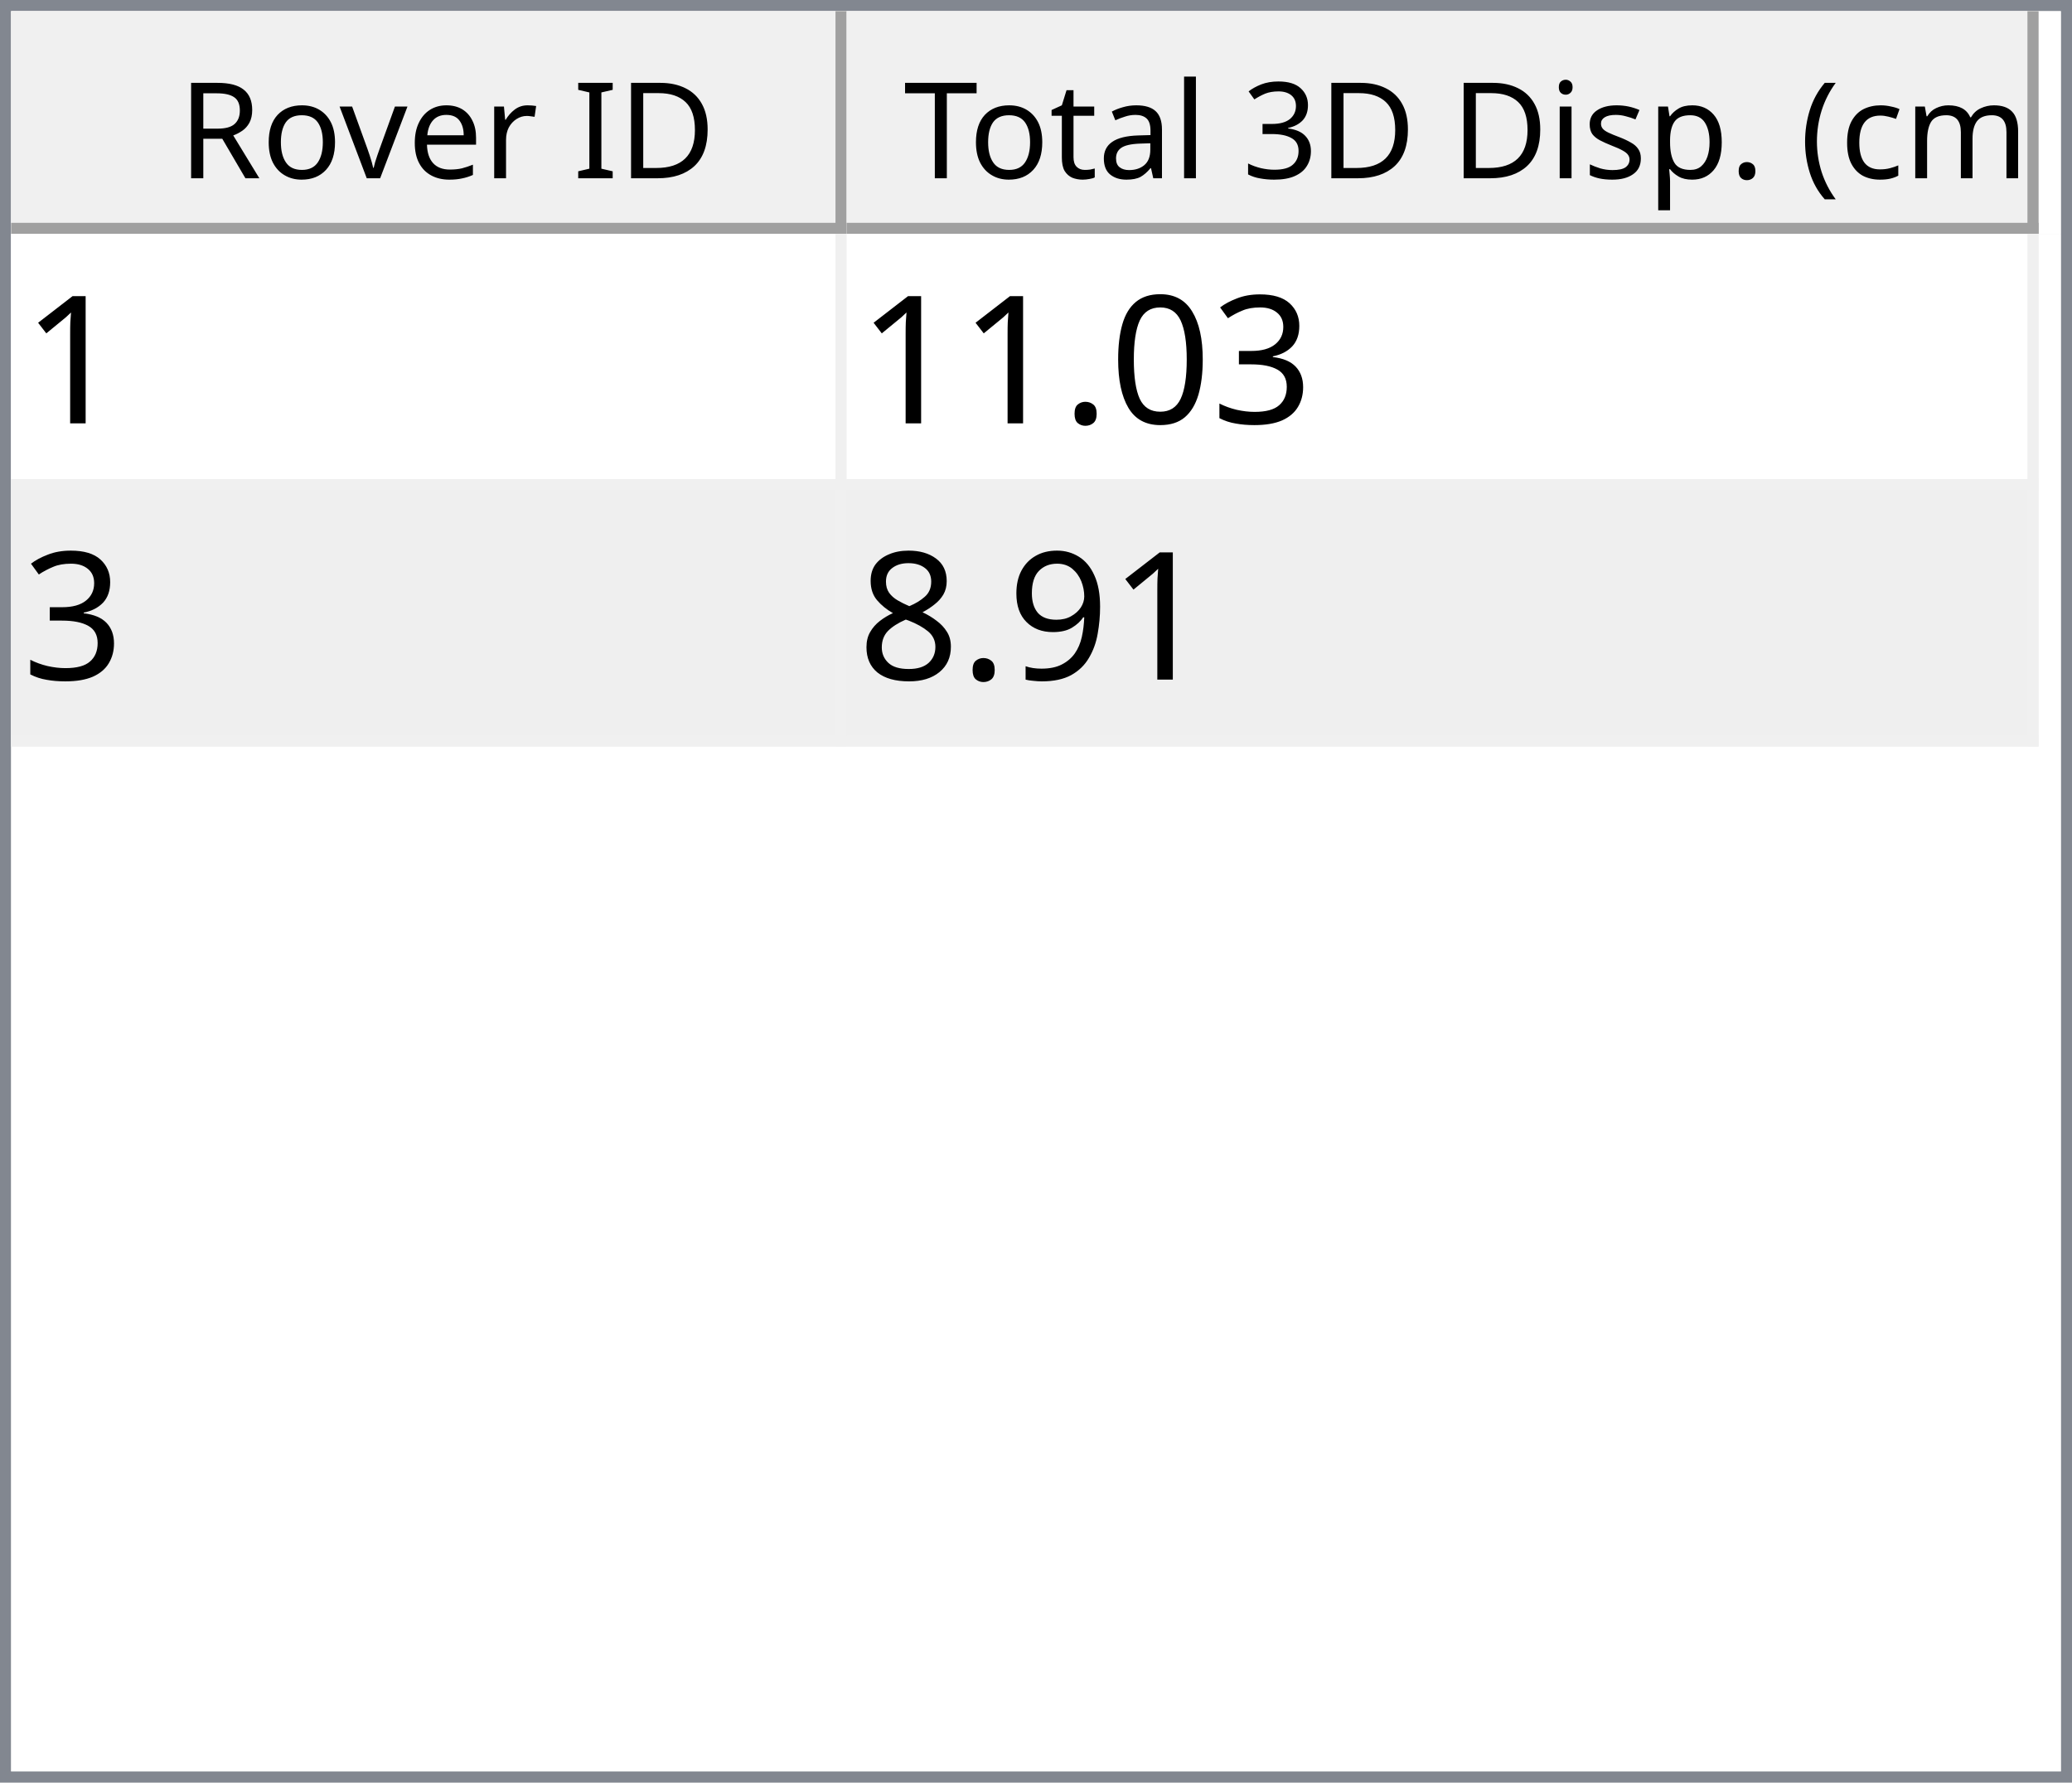
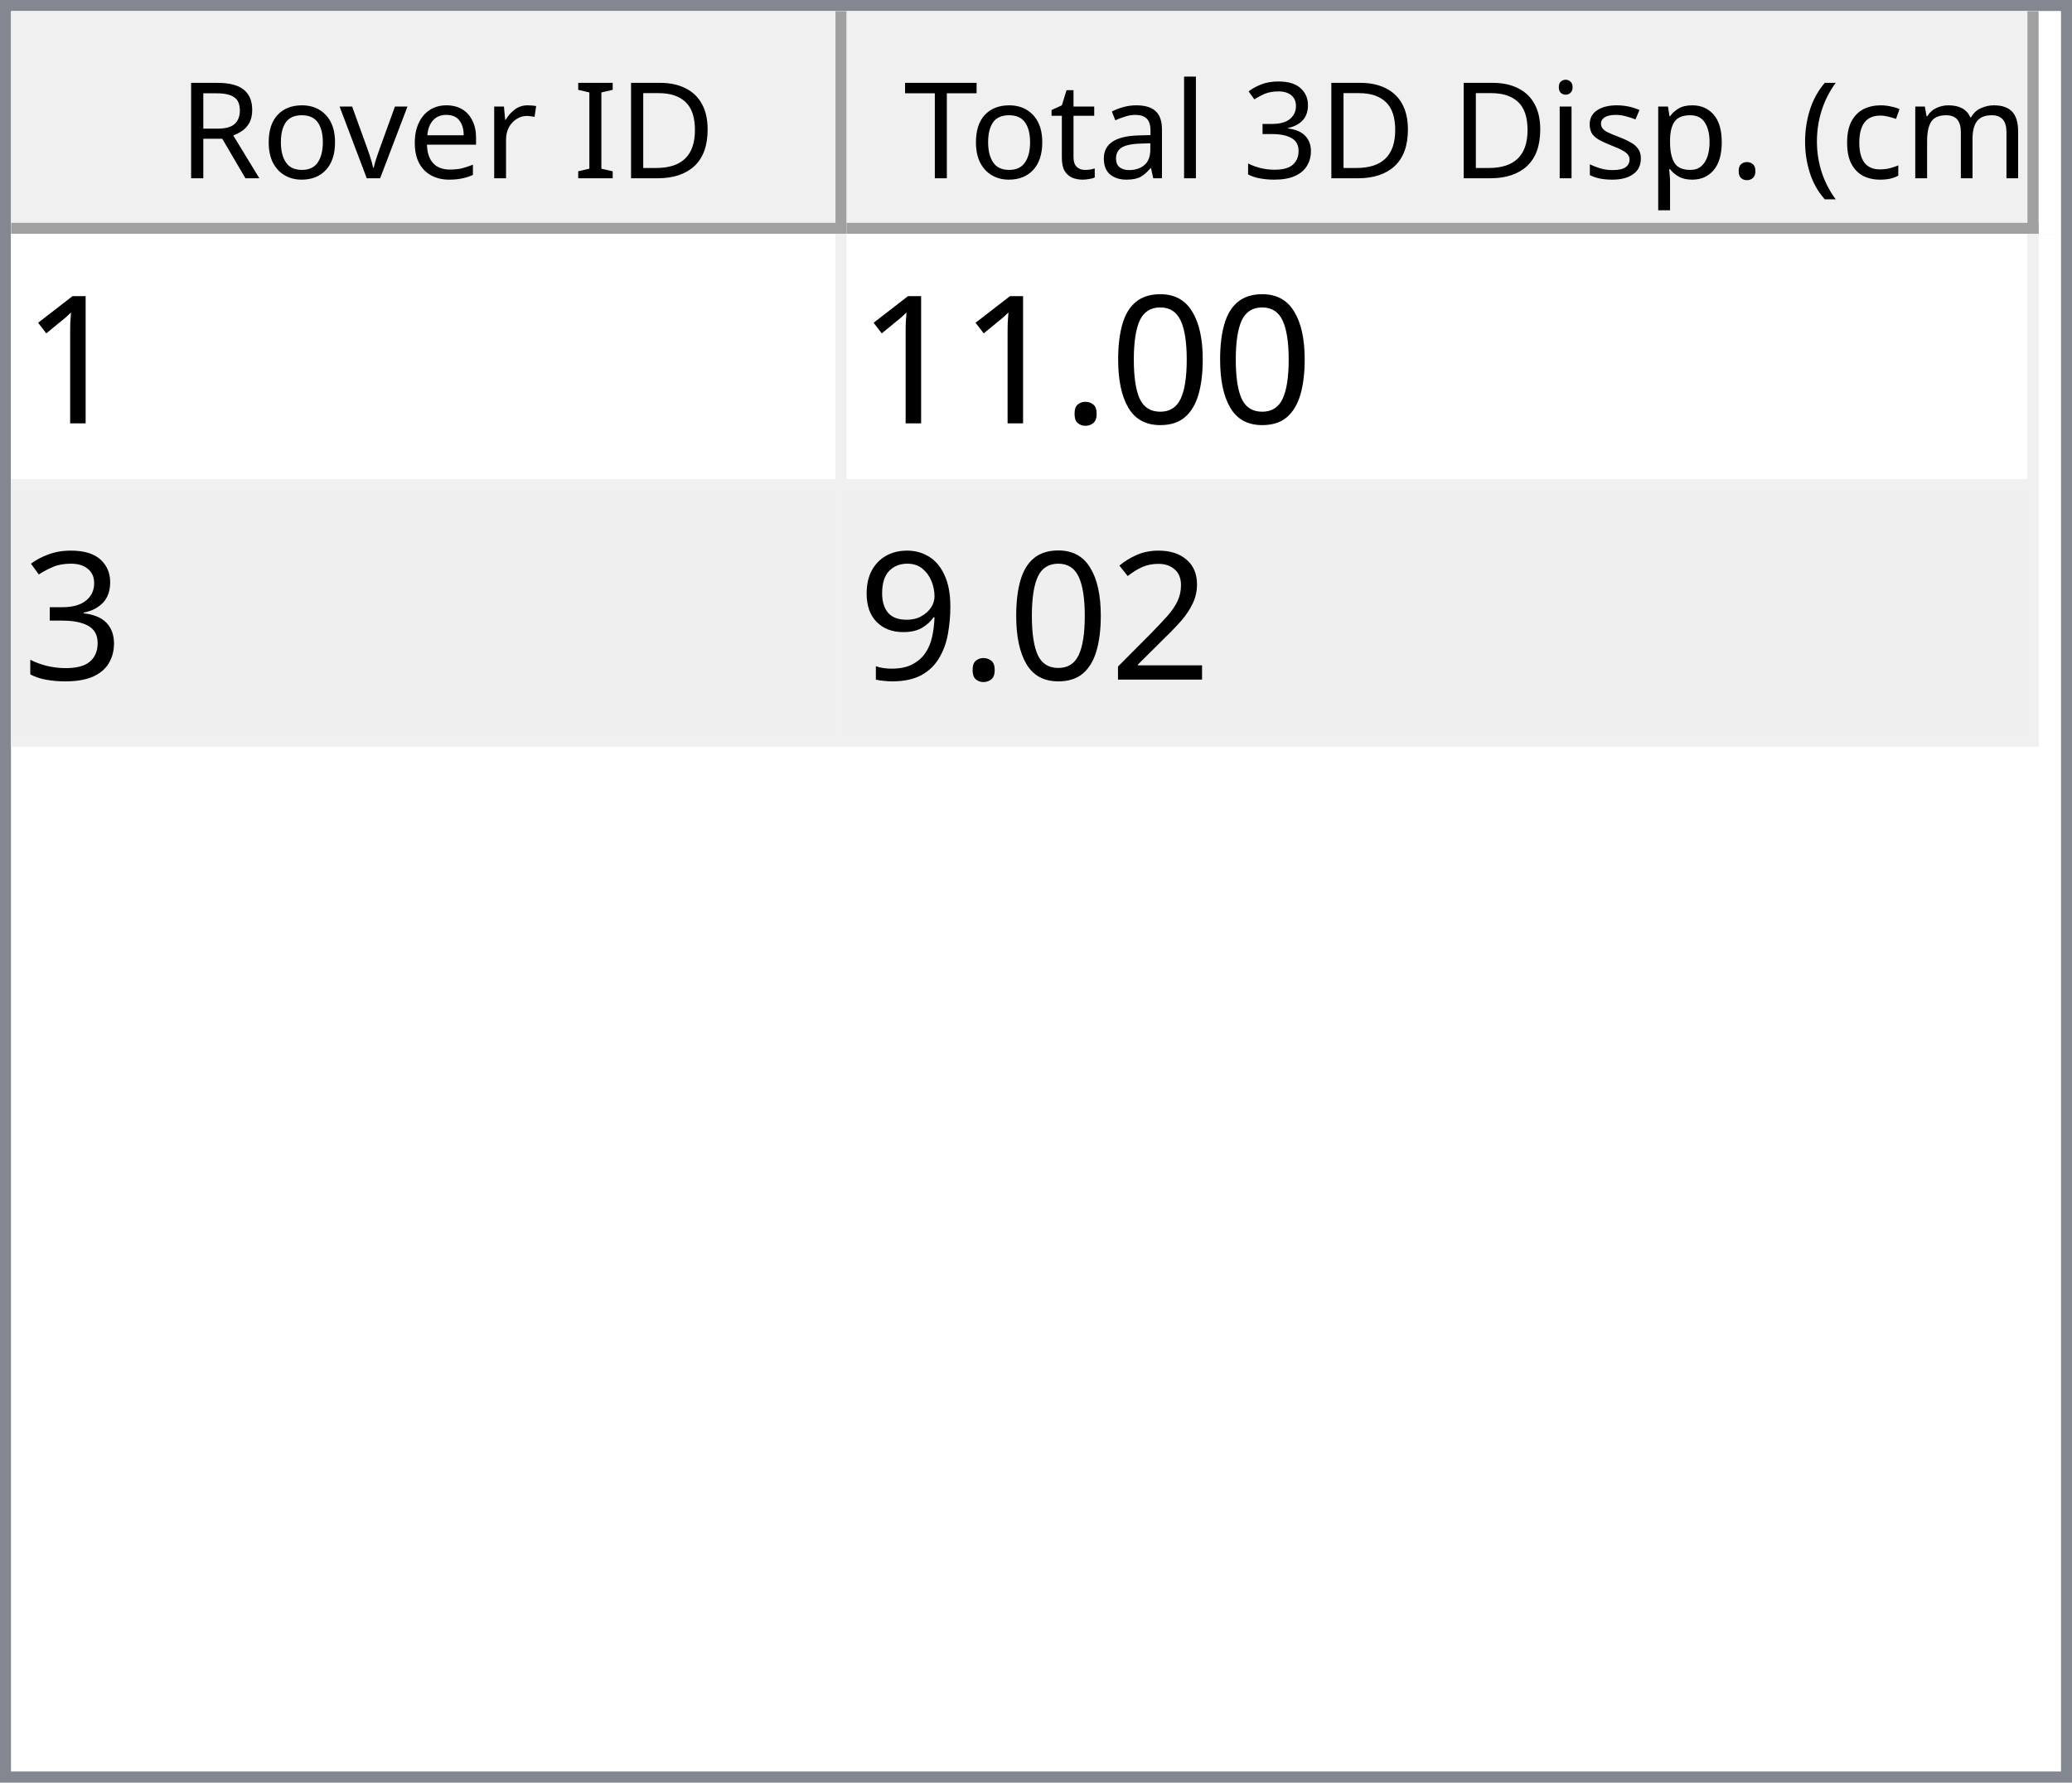
<svg xmlns="http://www.w3.org/2000/svg" style="fill-opacity:1; color-rendering:auto; color-interpolation:auto; text-rendering:auto; stroke:black; stroke-linecap:square; stroke-miterlimit:10; shape-rendering:auto; stroke-opacity:1; fill:black; stroke-dasharray:none; font-weight:normal; stroke-width:1; font-family:'Dialog'; font-style:normal; stroke-linejoin:miter; font-size:12px; stroke-dashoffset:0; image-rendering:auto;" width="186" height="160">
  <defs id="genericDefs" />
  <g>
    <defs id="defs1">
      <clipPath clipPathUnits="userSpaceOnUse" id="clipPath1">
        <path d="M0 0 L186 0 L186 160 L0 160 L0 0 Z" />
      </clipPath>
      <clipPath clipPathUnits="userSpaceOnUse" id="clipPath2">
        <path d="M0 0 L0 160 L186 160 L186 0 Z" />
      </clipPath>
      <clipPath clipPathUnits="userSpaceOnUse" id="clipPath3">
        <path d="M0 0 L0 20 L184 20 L184 0 Z" />
      </clipPath>
      <clipPath clipPathUnits="userSpaceOnUse" id="clipPath4">
        <path d="M0 0 L0 20 L75 20 L75 0 Z" />
      </clipPath>
      <clipPath clipPathUnits="userSpaceOnUse" id="clipPath5">
        <path d="M1 1 L1 19 L74 19 L74 1 Z" />
      </clipPath>
      <clipPath clipPathUnits="userSpaceOnUse" id="clipPath6">
        <path d="M0 0 L0 18 L73 18 L73 0 Z" />
      </clipPath>
      <clipPath clipPathUnits="userSpaceOnUse" id="clipPath7">
        <path d="M-0.5 -0.5 L-0.5 19.5 L74.5 19.5 L74.5 -0.5 Z" />
      </clipPath>
      <clipPath clipPathUnits="userSpaceOnUse" id="clipPath8">
        <path d="M0 0 L0 20 L107 20 L107 0 Z" />
      </clipPath>
      <clipPath clipPathUnits="userSpaceOnUse" id="clipPath9">
        <path d="M1 1 L1 19 L106 19 L106 1 Z" />
      </clipPath>
      <clipPath clipPathUnits="userSpaceOnUse" id="clipPath10">
        <path d="M0 0 L0 18 L105 18 L105 0 Z" />
      </clipPath>
      <clipPath clipPathUnits="userSpaceOnUse" id="clipPath11">
        <path d="M-0.5 -0.5 L-0.5 19.5 L106.5 19.5 L106.5 -0.5 Z" />
      </clipPath>
      <clipPath clipPathUnits="userSpaceOnUse" id="clipPath12">
        <path d="M0 0 L0 138 L184 138 L184 0 Z" />
      </clipPath>
      <clipPath clipPathUnits="userSpaceOnUse" id="clipPath13">
        <path d="M0 0 L0 46 L182 46 L182 0 Z" />
      </clipPath>
      <clipPath clipPathUnits="userSpaceOnUse" id="clipPath14">
        <path d="M-0.5 -0.5 L-0.5 45.5 L181.5 45.5 L181.5 -0.5 Z" />
      </clipPath>
      <clipPath clipPathUnits="userSpaceOnUse" id="clipPath15">
        <path d="M0 0 L0 22 L74 22 L74 0 Z" />
      </clipPath>
      <clipPath clipPathUnits="userSpaceOnUse" id="clipPath16">
        <path d="M0 0 L0 22 L106 22 L106 0 Z" />
      </clipPath>
      <font horiz-adv-x="64.551" id="font1">
        <font-face ascent="107.91" descent="25.098" units-per-em="100" style="font-style:normal; font-family:Segoe UI; font-weight:normal;" />
        <missing-glyph horiz-adv-x="64.551" d="M8.109 0 L8.109 68.266 L56.453 68.266 L56.453 0 L8.109 0 ZM15.328 7.234 L49.219 7.234 L49.219 61.031 L15.328 61.031 L15.328 7.234 Z" />
        <glyph unicode="D" horiz-adv-x="70.117" d="M9.188 0 L9.188 70.016 L28.516 70.016 Q65.531 70.016 65.531 35.891 Q65.531 19.672 55.25 9.836 Q44.969 0 27.734 0 L9.188 0 ZM17.391 62.594 L17.391 7.422 L27.828 7.422 Q41.609 7.422 49.273 14.797 Q56.938 22.172 56.938 35.688 Q56.938 62.594 28.328 62.594 L17.391 62.594 Z" />
        <glyph unicode="I" horiz-adv-x="26.611" d="M17.391 0 L9.188 0 L9.188 70.016 L17.391 70.016 L17.391 0 Z" />
        <glyph unicode=" " horiz-adv-x="27.393" d="" />
        <glyph unicode="r" horiz-adv-x="34.766" d="M34.188 41.891 Q32.078 43.5 28.125 43.5 Q23 43.5 19.555 38.672 Q16.109 33.844 16.109 25.484 L16.109 0 L8.109 0 L8.109 50 L16.109 50 L16.109 39.703 L16.312 39.703 Q18.016 44.969 21.531 47.922 Q25.047 50.875 29.391 50.875 Q32.516 50.875 34.188 50.203 L34.188 41.891 Z" />
        <glyph unicode="e" horiz-adv-x="52.295" d="M48.297 23 L12.984 23 Q13.188 14.656 17.484 10.109 Q21.781 5.562 29.297 5.562 Q37.75 5.562 44.828 11.141 L44.828 3.609 Q38.234 -1.172 27.391 -1.172 Q16.797 -1.172 10.742 5.641 Q4.688 12.453 4.688 24.812 Q4.688 36.469 11.305 43.82 Q17.922 51.172 27.734 51.172 Q37.547 51.172 42.922 44.828 Q48.297 38.484 48.297 27.203 L48.297 23 ZM40.094 29.781 Q40.047 36.719 36.75 40.578 Q33.453 44.438 27.594 44.438 Q21.922 44.438 17.969 40.383 Q14.016 36.328 13.094 29.781 L40.094 29.781 Z" />
        <glyph unicode="v" horiz-adv-x="47.9" d="M47.406 50 L27.484 0 L19.625 0 L0.688 50 L9.469 50 L22.172 13.672 Q23.578 9.672 23.922 6.688 L24.125 6.688 Q24.609 10.453 25.688 13.484 L38.969 50 L47.406 50 Z" />
        <glyph unicode="o" horiz-adv-x="58.594" d="M29 -1.172 Q17.922 -1.172 11.305 5.836 Q4.688 12.844 4.688 24.422 Q4.688 37.016 11.57 44.094 Q18.453 51.172 30.172 51.172 Q41.359 51.172 47.633 44.289 Q53.906 37.406 53.906 25.203 Q53.906 13.234 47.141 6.031 Q40.375 -1.172 29 -1.172 ZM29.594 44.438 Q21.875 44.438 17.383 39.188 Q12.891 33.938 12.891 24.703 Q12.891 15.828 17.43 10.695 Q21.969 5.562 29.594 5.562 Q37.359 5.562 41.531 10.594 Q45.703 15.625 45.703 24.906 Q45.703 34.281 41.531 39.359 Q37.359 44.438 29.594 44.438 Z" />
        <glyph unicode="R" horiz-adv-x="59.814" d="M59.375 0 L49.609 0 L37.891 19.625 Q36.281 22.359 34.766 24.289 Q33.25 26.219 31.664 27.438 Q30.078 28.656 28.25 29.219 Q26.422 29.781 24.125 29.781 L17.391 29.781 L17.391 0 L9.188 0 L9.188 70.016 L30.078 70.016 Q34.672 70.016 38.555 68.867 Q42.438 67.719 45.289 65.375 Q48.141 63.031 49.758 59.547 Q51.375 56.062 51.375 51.375 Q51.375 47.703 50.273 44.656 Q49.172 41.609 47.148 39.211 Q45.125 36.812 42.266 35.133 Q39.406 33.453 35.844 32.516 L35.844 32.328 Q37.594 31.547 38.891 30.547 Q40.188 29.547 41.359 28.18 Q42.531 26.812 43.68 25.078 Q44.828 23.344 46.234 21.047 L59.375 0 ZM17.391 62.594 L17.391 37.203 L28.516 37.203 Q31.594 37.203 34.203 38.133 Q36.812 39.062 38.719 40.797 Q40.625 42.531 41.703 45.047 Q42.781 47.562 42.781 50.688 Q42.781 56.297 39.141 59.445 Q35.5 62.594 28.609 62.594 L17.391 62.594 Z" />
        <glyph unicode=")" horiz-adv-x="30.176" d="M8.297 -15.922 L1.172 -15.922 Q16.406 2.344 16.406 26.812 Q16.406 51.469 1.078 70.016 L8.297 70.016 Q23.531 52.156 23.531 26.703 Q23.531 1.375 8.297 -15.922 Z" />
        <glyph unicode="m" horiz-adv-x="86.133" d="M79.109 0 L71.094 0 L71.094 28.719 Q71.094 37.016 68.531 40.727 Q65.969 44.438 59.906 44.438 Q54.781 44.438 51.195 39.75 Q47.609 35.062 47.609 28.516 L47.609 0 L39.594 0 L39.594 29.688 Q39.594 44.438 28.219 44.438 Q22.953 44.438 19.531 40.016 Q16.109 35.594 16.109 28.516 L16.109 0 L8.109 0 L8.109 50 L16.109 50 L16.109 42.094 L16.312 42.094 Q21.625 51.172 31.844 51.172 Q36.969 51.172 40.773 48.312 Q44.578 45.453 46 40.828 Q51.562 51.172 62.594 51.172 Q79.109 51.172 79.109 30.812 L79.109 0 Z" />
        <glyph unicode="c" horiz-adv-x="46.191" d="M42.188 2.297 Q36.422 -1.172 28.516 -1.172 Q17.828 -1.172 11.258 5.789 Q4.688 12.75 4.688 23.828 Q4.688 36.188 11.766 43.68 Q18.844 51.172 30.672 51.172 Q37.25 51.172 42.281 48.734 L42.281 40.531 Q36.719 44.438 30.375 44.438 Q22.703 44.438 17.797 38.945 Q12.891 33.453 12.891 24.516 Q12.891 15.719 17.508 10.641 Q22.125 5.562 29.891 5.562 Q36.422 5.562 42.188 9.906 L42.188 2.297 Z" />
        <glyph unicode="(" horiz-adv-x="30.176" d="M29.109 -15.922 L21.969 -15.922 Q6.844 1.375 6.844 26.703 Q6.844 52.156 21.969 70.016 L29.203 70.016 Q13.875 51.469 13.875 26.812 Q13.875 2.344 29.109 -15.922 Z" />
        <glyph unicode="." horiz-adv-x="21.68" d="M10.891 -1.078 Q8.641 -1.078 7.055 0.539 Q5.469 2.156 5.469 4.391 Q5.469 6.641 7.055 8.273 Q8.641 9.906 10.891 9.906 Q13.188 9.906 14.797 8.273 Q16.406 6.641 16.406 4.391 Q16.406 2.156 14.797 0.539 Q13.188 -1.078 10.891 -1.078 Z" />
        <glyph unicode="p" horiz-adv-x="58.789" d="M16.312 7.234 L16.109 7.234 L16.109 -23 L8.109 -23 L8.109 50 L16.109 50 L16.109 41.219 L16.312 41.219 Q22.219 51.172 33.594 51.172 Q43.266 51.172 48.688 44.461 Q54.109 37.75 54.109 26.469 Q54.109 13.922 48 6.375 Q41.891 -1.172 31.297 -1.172 Q21.578 -1.172 16.312 7.234 ZM16.109 27.391 L16.109 20.406 Q16.109 14.203 20.141 9.883 Q24.172 5.562 30.375 5.562 Q37.641 5.562 41.773 11.133 Q45.906 16.703 45.906 26.609 Q45.906 34.969 42.047 39.703 Q38.188 44.438 31.594 44.438 Q24.609 44.438 20.359 39.578 Q16.109 34.719 16.109 27.391 Z" />
        <glyph unicode="s" horiz-adv-x="42.432" d="M5.078 1.812 L5.078 10.406 Q11.625 5.562 19.484 5.562 Q30.031 5.562 30.031 12.594 Q30.031 14.594 29.125 15.992 Q28.219 17.391 26.68 18.461 Q25.141 19.531 23.07 20.383 Q21 21.234 18.609 22.172 Q15.281 23.484 12.766 24.828 Q10.25 26.172 8.57 27.859 Q6.891 29.547 6.031 31.695 Q5.172 33.844 5.172 36.719 Q5.172 40.234 6.789 42.945 Q8.406 45.656 11.086 47.484 Q13.766 49.312 17.211 50.242 Q20.656 51.172 24.312 51.172 Q30.812 51.172 35.938 48.922 L35.938 40.828 Q30.422 44.438 23.25 44.438 Q21 44.438 19.195 43.922 Q17.391 43.406 16.094 42.477 Q14.797 41.547 14.086 40.258 Q13.375 38.969 13.375 37.406 Q13.375 35.453 14.086 34.133 Q14.797 32.812 16.164 31.789 Q17.531 30.766 19.484 29.938 Q21.438 29.109 23.922 28.125 Q27.25 26.859 29.883 25.516 Q32.516 24.172 34.375 22.484 Q36.234 20.797 37.234 18.602 Q38.234 16.406 38.234 13.375 Q38.234 9.672 36.602 6.938 Q34.969 4.203 32.234 2.398 Q29.5 0.594 25.93 -0.289 Q22.359 -1.172 18.453 -1.172 Q10.75 -1.172 5.078 1.812 Z" />
        <glyph unicode="i" horiz-adv-x="24.219" d="M12.203 62.703 Q10.062 62.703 8.547 64.164 Q7.031 65.625 7.031 67.875 Q7.031 70.125 8.547 71.609 Q10.062 73.094 12.203 73.094 Q14.406 73.094 15.945 71.609 Q17.484 70.125 17.484 67.875 Q17.484 65.719 15.945 64.211 Q14.406 62.703 12.203 62.703 ZM16.109 0 L8.109 0 L8.109 50 L16.109 50 L16.109 0 Z" />
        <glyph unicode="3" horiz-adv-x="53.906" d="M46.531 19.828 Q46.531 15.094 44.75 11.211 Q42.969 7.328 39.719 4.57 Q36.469 1.812 31.93 0.297 Q27.391 -1.219 21.922 -1.219 Q11.922 -1.219 6 2.594 L6 11.188 Q13.094 5.609 22.219 5.609 Q25.875 5.609 28.828 6.539 Q31.781 7.469 33.906 9.227 Q36.031 10.984 37.18 13.477 Q38.328 15.969 38.328 19.094 Q38.328 32.812 18.797 32.812 L12.984 32.812 L12.984 39.594 L18.5 39.594 Q35.797 39.594 35.797 52.484 Q35.797 64.406 22.609 64.406 Q15.188 64.406 8.688 59.422 L8.688 67.188 Q15.375 71.188 24.609 71.188 Q29 71.188 32.57 69.969 Q36.141 68.75 38.68 66.555 Q41.219 64.359 42.609 61.281 Q44 58.203 44 54.5 Q44 40.672 30.031 36.719 L30.031 36.531 Q33.594 36.141 36.625 34.797 Q39.656 33.453 41.852 31.305 Q44.047 29.156 45.289 26.25 Q46.531 23.344 46.531 19.828 Z" />
        <glyph unicode="l" horiz-adv-x="24.219" d="M16.109 0 L8.109 0 L8.109 74.031 L16.109 74.031 L16.109 0 Z" />
        <glyph unicode="a" horiz-adv-x="50.879" d="M43.891 0 L35.891 0 L35.891 7.812 L35.688 7.812 Q30.469 -1.172 20.312 -1.172 Q12.844 -1.172 8.617 2.781 Q4.391 6.734 4.391 13.281 Q4.391 27.297 20.906 29.594 L35.891 31.688 Q35.891 44.438 25.594 44.438 Q16.547 44.438 9.281 38.281 L9.281 46.484 Q16.656 51.172 26.266 51.172 Q43.891 51.172 43.891 32.516 L43.891 0 ZM35.891 25.297 L23.828 23.641 Q18.266 22.859 15.43 20.875 Q12.594 18.891 12.594 13.875 Q12.594 10.203 15.211 7.883 Q17.828 5.562 22.172 5.562 Q28.125 5.562 32.008 9.742 Q35.891 13.922 35.891 20.312 L35.891 25.297 Z" />
        <glyph unicode="t" horiz-adv-x="33.887" d="M31.297 0.484 Q28.469 -1.078 23.828 -1.078 Q10.688 -1.078 10.688 13.578 L10.688 43.172 L2.094 43.172 L2.094 50 L10.688 50 L10.688 62.203 L18.703 64.797 L18.703 50 L31.297 50 L31.297 43.172 L18.703 43.172 L18.703 14.984 Q18.703 9.969 20.414 7.82 Q22.125 5.672 26.078 5.672 Q29.109 5.672 31.297 7.328 L31.297 0.484 Z" />
        <glyph unicode="T" horiz-adv-x="52.393" d="M50.594 62.594 L30.375 62.594 L30.375 0 L22.172 0 L22.172 62.594 L2 62.594 L2 70.016 L50.594 70.016 L50.594 62.594 Z" />
      </font>
      <font horiz-adv-x="75.0" id="font2">
        <font-face ascent="100.537" descent="21.973" units-per-em="100" style="font-style:normal; font-family:sans-serif; font-weight:normal;" />
        <missing-glyph horiz-adv-x="75.0" d="M12.5 0 L12.5 62.5 L62.5 62.5 L62.5 0 L12.5 0 ZM14.062 1.562 L60.938 1.562 L60.938 60.938 L14.062 60.938 L14.062 1.562 Z" />
        <glyph unicode="1" horiz-adv-x="55.615" d="M37.25 0 L28.469 0 L28.469 56 Q25.297 52.984 20.141 49.953 Q14.984 46.922 10.891 45.406 L10.891 53.906 Q18.266 57.375 23.781 62.305 Q29.297 67.234 31.594 71.875 L37.25 71.875 L37.25 0 Z" />
-         <glyph unicode="3" horiz-adv-x="55.615" d="M4.203 18.891 L12.984 20.062 Q14.5 12.594 18.141 9.297 Q21.781 6 27 6 Q33.203 6 37.477 10.297 Q41.75 14.594 41.75 20.953 Q41.75 27 37.797 30.93 Q33.844 34.859 27.734 34.859 Q25.25 34.859 21.531 33.891 L22.516 41.609 Q23.391 41.5 23.922 41.5 Q29.547 41.5 34.039 44.43 Q38.531 47.359 38.531 53.469 Q38.531 58.297 35.258 61.477 Q31.984 64.656 26.812 64.656 Q21.688 64.656 18.266 61.43 Q14.844 58.203 13.875 51.766 L5.078 53.328 Q6.688 62.156 12.398 67.016 Q18.109 71.875 26.609 71.875 Q32.469 71.875 37.398 69.359 Q42.328 66.844 44.945 62.5 Q47.562 58.156 47.562 53.266 Q47.562 48.641 45.07 44.828 Q42.578 41.016 37.703 38.766 Q44.047 37.312 47.562 32.695 Q51.078 28.078 51.078 21.141 Q51.078 11.766 44.242 5.25 Q37.406 -1.266 26.953 -1.266 Q17.531 -1.266 11.305 4.352 Q5.078 9.969 4.203 18.891 Z" />
        <glyph unicode="0" horiz-adv-x="55.615" d="M4.156 35.297 Q4.156 48 6.766 55.742 Q9.375 63.484 14.523 67.68 Q19.672 71.875 27.484 71.875 Q33.25 71.875 37.594 69.555 Q41.938 67.234 44.773 62.867 Q47.609 58.5 49.219 52.227 Q50.828 45.953 50.828 35.297 Q50.828 22.703 48.242 14.969 Q45.656 7.234 40.508 3.008 Q35.359 -1.219 27.484 -1.219 Q17.141 -1.219 11.234 6.203 Q4.156 15.141 4.156 35.297 ZM13.188 35.297 Q13.188 17.672 17.312 11.836 Q21.438 6 27.484 6 Q33.547 6 37.672 11.859 Q41.797 17.719 41.797 35.297 Q41.797 52.984 37.672 58.789 Q33.547 64.594 27.391 64.594 Q21.344 64.594 17.719 59.469 Q13.188 52.938 13.188 35.297 Z" />
        <glyph unicode="." horiz-adv-x="27.783" d="M9.078 0 L9.078 10.016 L19.094 10.016 L19.094 0 L9.078 0 Z" />
+         <glyph unicode="3" horiz-adv-x="55.615" d="M4.203 18.891 L12.984 20.062 Q14.5 12.594 18.141 9.297 Q21.781 6 27 6 Q33.203 6 37.477 10.297 Q41.75 14.594 41.75 20.953 Q41.75 27 37.797 30.93 Q33.844 34.859 27.734 34.859 Q25.25 34.859 21.531 33.891 L22.516 41.609 Q23.391 41.5 23.922 41.5 Q29.547 41.5 34.039 44.43 Q38.531 47.359 38.531 53.469 Q38.531 58.297 35.258 61.477 Q31.984 64.656 26.812 64.656 Q21.688 64.656 18.266 61.43 Q14.844 58.203 13.875 51.766 L5.078 53.328 Q6.688 62.156 12.398 67.016 Q18.109 71.875 26.609 71.875 Q32.469 71.875 37.398 69.359 Q42.328 66.844 44.945 62.5 Q47.562 58.156 47.562 53.266 Q47.562 48.641 45.07 44.828 Q42.578 41.016 37.703 38.766 Q44.047 37.312 47.562 32.695 Q51.078 28.078 51.078 21.141 Q51.078 11.766 44.242 5.25 Q37.406 -1.266 26.953 -1.266 Q17.531 -1.266 11.305 4.352 Q5.078 9.969 4.203 18.891 Z" />
+         <glyph unicode="2" horiz-adv-x="55.615" d="M50.344 8.453 L50.344 0 L3.031 0 Q2.938 3.172 4.047 6.109 Q5.859 10.938 9.836 15.625 Q13.812 20.312 21.344 26.469 Q33.016 36.031 37.117 41.625 Q41.219 47.219 41.219 52.203 Q41.219 57.422 37.477 61.008 Q33.734 64.594 27.734 64.594 Q21.391 64.594 17.578 60.789 Q13.766 56.984 13.719 50.25 L4.688 51.172 Q5.609 61.281 11.664 66.578 Q17.719 71.875 27.938 71.875 Q38.234 71.875 44.242 66.164 Q50.25 60.453 50.25 52 Q50.25 47.703 48.492 43.555 Q46.734 39.406 42.656 34.812 Q38.578 30.219 29.109 22.219 Q21.188 15.578 18.945 13.211 Q16.703 10.844 15.234 8.453 L50.344 8.453 Z" />
        <glyph unicode="9" horiz-adv-x="55.615" d="M5.469 16.547 L13.922 17.328 Q14.984 11.375 18.016 8.688 Q21.047 6 25.781 6 Q29.828 6 32.883 7.859 Q35.938 9.719 37.891 12.82 Q39.844 15.922 41.164 21.195 Q42.484 26.469 42.484 31.938 Q42.484 32.516 42.438 33.688 Q39.797 29.5 35.234 26.883 Q30.672 24.266 25.344 24.266 Q16.453 24.266 10.305 30.711 Q4.156 37.156 4.156 47.703 Q4.156 58.594 10.578 65.234 Q17 71.875 26.656 71.875 Q33.641 71.875 39.43 68.117 Q45.219 64.359 48.219 57.398 Q51.219 50.438 51.219 37.25 Q51.219 23.531 48.242 15.406 Q45.266 7.281 39.383 3.031 Q33.5 -1.219 25.594 -1.219 Q17.188 -1.219 11.867 3.445 Q6.547 8.109 5.469 16.547 ZM41.453 48.141 Q41.453 55.719 37.43 60.156 Q33.406 64.594 27.734 64.594 Q21.875 64.594 17.531 59.812 Q13.188 55.031 13.188 47.406 Q13.188 40.578 17.312 36.305 Q21.438 32.031 27.484 32.031 Q33.594 32.031 37.523 36.305 Q41.453 40.578 41.453 48.141 Z" />
-         <glyph unicode="8" horiz-adv-x="55.615" d="M17.672 38.812 Q12.203 40.828 9.57 44.539 Q6.938 48.25 6.938 53.422 Q6.938 61.234 12.555 66.555 Q18.172 71.875 27.484 71.875 Q36.859 71.875 42.578 66.43 Q48.297 60.984 48.297 53.172 Q48.297 48.188 45.68 44.508 Q43.062 40.828 37.75 38.812 Q44.344 36.672 47.781 31.883 Q51.219 27.094 51.219 20.453 Q51.219 11.281 44.727 5.031 Q38.234 -1.219 27.641 -1.219 Q17.047 -1.219 10.547 5.055 Q4.047 11.328 4.047 20.703 Q4.047 27.688 7.594 32.398 Q11.141 37.109 17.672 38.812 ZM15.922 53.719 Q15.922 48.641 19.195 45.414 Q22.469 42.188 27.688 42.188 Q32.766 42.188 36.016 45.383 Q39.266 48.578 39.266 53.219 Q39.266 58.062 35.914 61.359 Q32.562 64.656 27.594 64.656 Q22.562 64.656 19.242 61.43 Q15.922 58.203 15.922 53.719 ZM13.094 20.656 Q13.094 16.891 14.875 13.375 Q16.656 9.859 20.172 7.93 Q23.688 6 27.734 6 Q34.031 6 38.133 10.055 Q42.234 14.109 42.234 20.359 Q42.234 26.703 38.016 30.859 Q33.797 35.016 27.438 35.016 Q21.234 35.016 17.164 30.914 Q13.094 26.812 13.094 20.656 Z" />
      </font>
    </defs>
    <g style="fill:white; stroke:white;">
      <rect x="0" y="0" width="186" style="clip-path:url(#clipPath1); stroke:none;" height="160" />
    </g>
    <g style="fill:white; text-rendering:optimizeSpeed; color-rendering:optimizeSpeed; image-rendering:optimizeSpeed; shape-rendering:crispEdges; stroke:white; color-interpolation:sRGB;">
      <rect x="0" width="186" height="160" y="0" style="stroke:none;" />
      <path style="stroke:none;" d="M0 160 L186 160 L186 0 L0 0 Z" />
    </g>
    <g style="fill:rgb(240,240,240); font-family:'Segoe UI'; stroke:rgb(240,240,240);">
      <rect x="0" y="0" width="186" style="clip-path:url(#clipPath2); stroke:none;" height="160" />
    </g>
    <g style="fill:rgb(130,135,144); font-family:'Segoe UI'; stroke:rgb(130,135,144);">
      <path d="M0 0 L186 0 L186 160 L0 160 L0 0 ZM1 1 L185 1 L185 159 L1 159 L1 1 Z" style="fill-rule:evenodd; clip-path:url(#clipPath2); stroke:none;" />
    </g>
    <g style="fill:white; font-family:'Segoe UI'; stroke:white;" transform="translate(1,1)">
      <rect x="0" y="0" width="184" style="clip-path:url(#clipPath3); stroke:none;" height="20" />
    </g>
    <g style="fill:rgb(240,240,240); font-family:'Segoe UI'; stroke:rgb(240,240,240);" transform="translate(1,1)">
      <rect x="0" y="0" width="75" style="clip-path:url(#clipPath4); stroke:none;" height="20" />
    </g>
    <g style="font-family:'Segoe UI';" transform="translate(2,2)">
      <text x="14" xml:space="preserve" y="14" style="clip-path:url(#clipPath6); stroke:none;">Rover ID</text>
    </g>
    <g style="fill:rgb(160,160,160); font-family:'Segoe UI'; stroke:rgb(160,160,160); stroke-linejoin:bevel;" transform="translate(1.5,1.5)">
      <line x1="74" x2="74" y1="0" style="fill:none; clip-path:url(#clipPath7);" y2="19" />
    </g>
    <g style="fill:rgb(160,160,160); font-family:'Segoe UI'; stroke:rgb(160,160,160); stroke-linejoin:bevel;" transform="matrix(1,0,0,1,1,1) translate(0.5,0.5)">
      <line x1="0" x2="74" y1="19" style="fill:none; clip-path:url(#clipPath7);" y2="19" />
    </g>
    <g style="fill:rgb(240,240,240); font-family:'Segoe UI'; stroke:rgb(240,240,240);" transform="translate(76,1)">
      <rect x="0" y="0" width="107" style="clip-path:url(#clipPath8); stroke:none;" height="20" />
    </g>
    <g style="font-family:'Segoe UI';" transform="translate(77,2)">
      <text x="1" xml:space="preserve" y="14" style="clip-path:url(#clipPath10); stroke:none;"> Total 3D Disp. (cm)</text>
    </g>
    <g style="fill:rgb(160,160,160); font-family:'Segoe UI'; stroke:rgb(160,160,160); stroke-linejoin:bevel;" transform="translate(76.5,1.5)">
      <line x1="106" x2="106" y1="0" style="fill:none; clip-path:url(#clipPath11);" y2="19" />
    </g>
    <g style="fill:rgb(160,160,160); font-family:'Segoe UI'; stroke:rgb(160,160,160); stroke-linejoin:bevel;" transform="matrix(1,0,0,1,76,1) translate(0.5,0.5)">
      <line x1="0" x2="106" y1="19" style="fill:none; clip-path:url(#clipPath11);" y2="19" />
    </g>
    <g style="fill:white; font-family:'Segoe UI'; stroke:white;" transform="translate(1,21)">
      <rect x="0" y="0" width="184" style="clip-path:url(#clipPath12); stroke:none;" height="138" />
    </g>
    <g style="fill:rgb(240,240,240); font-size:16px; font-family:sans-serif; stroke:rgb(240,240,240);" transform="translate(1,21)">
      <rect x="0" y="0" width="182" style="clip-path:url(#clipPath13); stroke:none;" height="46" />
      <line transform="translate(0.5,0.5)" x1="0" x2="181" y1="22" style="clip-path:url(#clipPath14); fill:none; stroke-linejoin:bevel;" y2="22" />
    </g>
    <g transform="matrix(1,0,0,1,1,21) translate(0.5,0.5)" style="fill:rgb(240,240,240); font-size:16px; font-family:sans-serif; stroke:rgb(240,240,240); stroke-linejoin:bevel;">
      <line x1="0" x2="181" y1="45" style="fill:none; clip-path:url(#clipPath14);" y2="45" />
    </g>
    <g transform="matrix(1,0,0,1,1,21) translate(0.5,0.5)" style="fill:rgb(240,240,240); font-size:16px; font-family:sans-serif; stroke:rgb(240,240,240); stroke-linejoin:bevel;">
      <line x1="74" x2="74" y1="0" style="fill:none; clip-path:url(#clipPath14);" y2="45" />
    </g>
    <g transform="matrix(1,0,0,1,1,21) translate(0.5,0.5)" style="fill:rgb(240,240,240); font-size:16px; font-family:sans-serif; stroke:rgb(240,240,240); stroke-linejoin:bevel;">
      <line x1="181" x2="181" y1="0" style="fill:none; clip-path:url(#clipPath14);" y2="45" />
    </g>
    <g style="fill:white; font-size:16px; font-family:sans-serif; stroke:white;" transform="matrix(1,0,0,1,1,21)">
      <rect x="0" y="0" width="74" style="clip-path:url(#clipPath15); stroke:none;" height="22" />
      <text x="1" y="17" style="fill:black; clip-path:url(#clipPath15); stroke:none;" xml:space="preserve">1</text>
    </g>
    <g style="fill:white; font-size:16px; font-family:sans-serif; stroke:white;" transform="matrix(1,0,0,1,1,21) translate(75,0)">
      <rect x="0" y="0" width="106" style="clip-path:url(#clipPath16); stroke:none;" height="22" />
-       <text x="1" y="17" style="fill:black; clip-path:url(#clipPath16); stroke:none;" xml:space="preserve">11.03</text>
+       <text x="1" y="17" style="fill:black; clip-path:url(#clipPath16); stroke:none;" xml:space="preserve">11.00</text>
    </g>
    <g style="fill:rgb(239,239,239); font-size:16px; font-family:sans-serif; stroke:rgb(239,239,239);" transform="matrix(1,0,0,1,1,21) translate(0,23)">
      <rect x="0" y="0" width="74" style="clip-path:url(#clipPath15); stroke:none;" height="22" />
      <text x="1" y="17" style="fill:black; clip-path:url(#clipPath15); stroke:none;" xml:space="preserve">3</text>
    </g>
    <g style="fill:rgb(239,239,239); font-size:16px; font-family:sans-serif; stroke:rgb(239,239,239);" transform="matrix(1,0,0,1,1,21) translate(75,23)">
      <rect x="0" y="0" width="106" style="clip-path:url(#clipPath16); stroke:none;" height="22" />
-       <text x="1" y="17" style="fill:black; clip-path:url(#clipPath16); stroke:none;" xml:space="preserve">8.91</text>
+       <text x="1" y="17" style="fill:black; clip-path:url(#clipPath16); stroke:none;" xml:space="preserve">9.02</text>
    </g>
  </g>
</svg>
